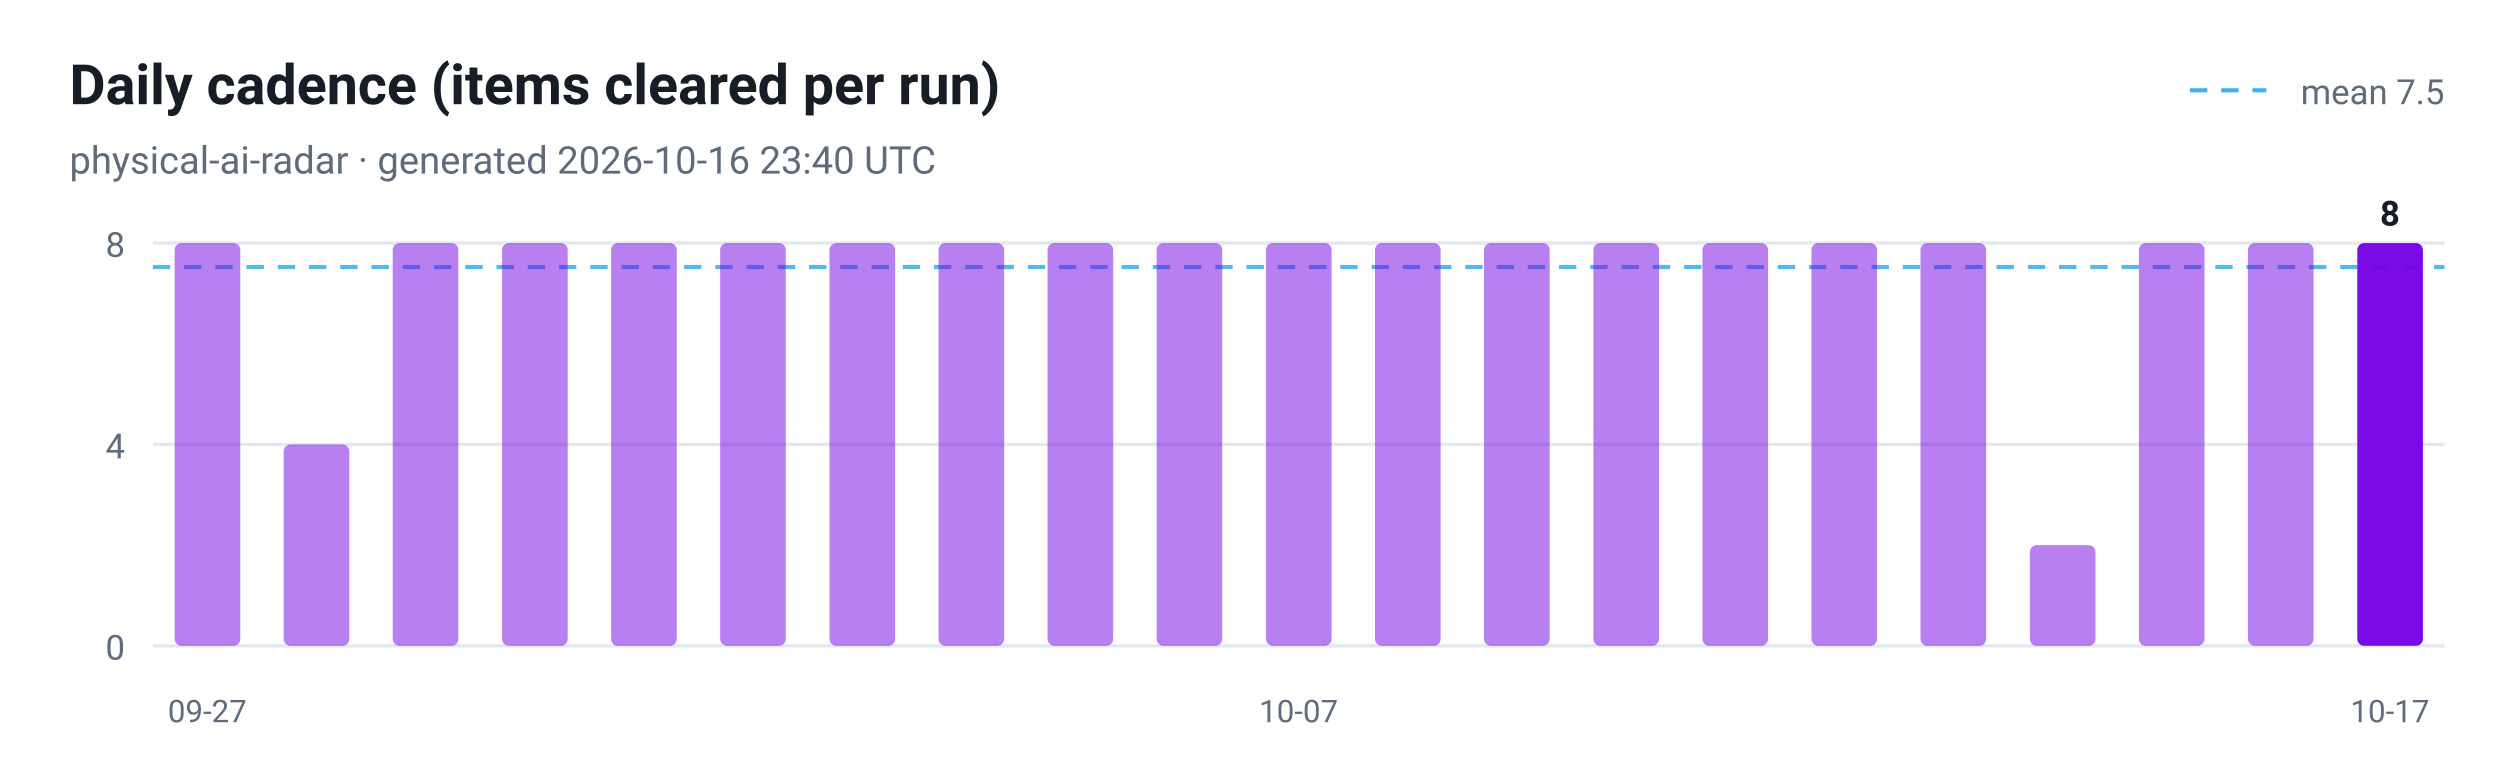
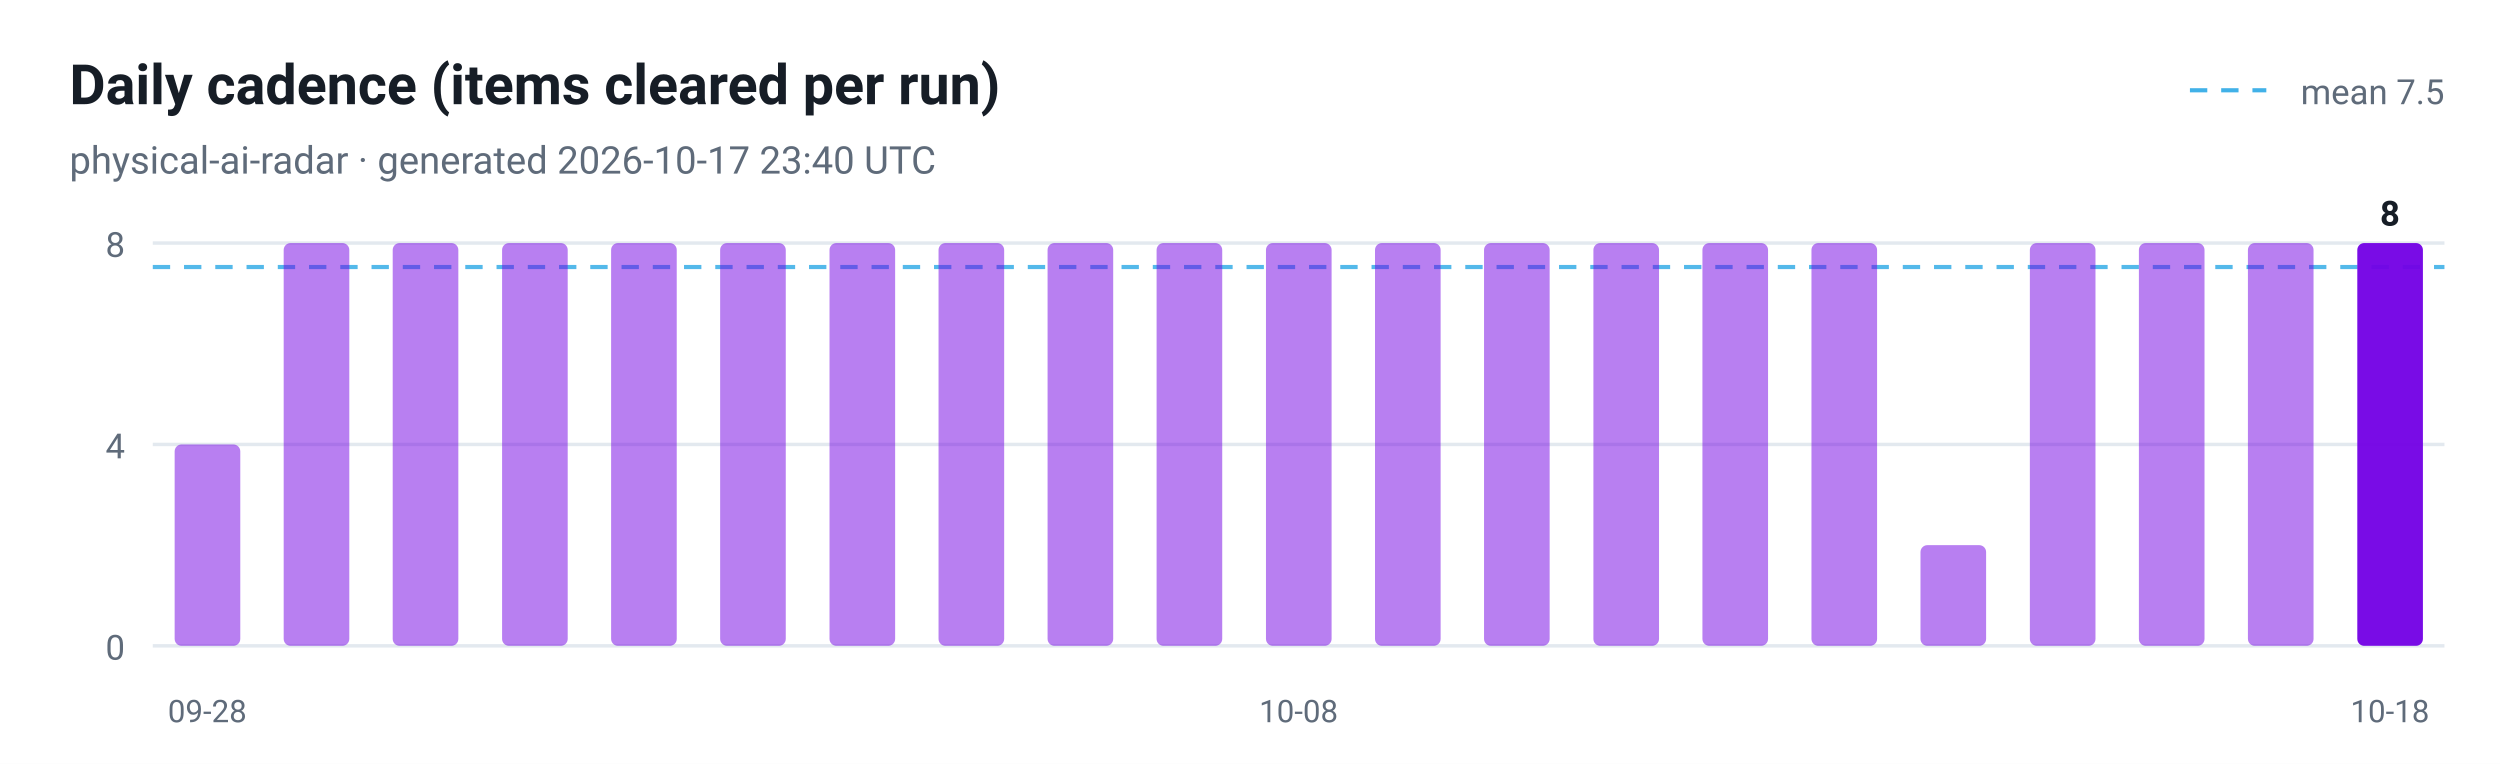
<svg xmlns="http://www.w3.org/2000/svg" viewBox="0 0 720 220" width="720" height="220" role="img" aria-label="Daily cadence (items cleared per run)">
  <style>
  .plate { fill: #ffffff }
  .ink { fill: #161d26 }
  .muted { fill: #5f6b7a }
  .grid { stroke: #e3e9ef }
  @media (prefers-color-scheme: dark) {
    .plate { fill: #0d1117 }
    .ink { fill: #e6edf3 }
    .muted { fill: #8b949e }
    .grid { stroke: #30363d }
  }
</style>
  <rect class="plate" width="720" height="220" />
  <text x="20" y="30" font-family="ui-sans-serif, -apple-system, 'Segoe UI', Roboto, Helvetica, Arial, sans-serif" font-size="16" font-weight="700" class="ink">Daily cadence (items cleared per run)</text>
-   <text x="20" y="50" font-family="ui-sans-serif, -apple-system, 'Segoe UI', Roboto, Helvetica, Arial, sans-serif" font-size="11" class="muted">physical-ai-radar · generated 2026-10-16 23:40 UTC</text>
+   <text x="20" y="50" font-family="ui-sans-serif, -apple-system, 'Segoe UI', Roboto, Helvetica, Arial, sans-serif" font-size="11" class="muted">physical-ai-radar · generated 2026-10-17 23:40 UTC</text>
  <line x1="44" y1="186.0" x2="704" y2="186.0" class="grid" />
  <text x="36" y="190.0" text-anchor="end" font-family="ui-sans-serif, -apple-system, 'Segoe UI', Roboto, Helvetica, Arial, sans-serif" font-size="10" fill="#5f6b7a">0</text>
  <line x1="44" y1="128.0" x2="704" y2="128.0" class="grid" />
  <text x="36" y="132.0" text-anchor="end" font-family="ui-sans-serif, -apple-system, 'Segoe UI', Roboto, Helvetica, Arial, sans-serif" font-size="10" fill="#5f6b7a">4</text>
  <line x1="44" y1="70.0" x2="704" y2="70.0" class="grid" />
  <text x="36" y="74.0" text-anchor="end" font-family="ui-sans-serif, -apple-system, 'Segoe UI', Roboto, Helvetica, Arial, sans-serif" font-size="10" fill="#5f6b7a">8</text>
  <line x1="44" y1="76.9" x2="704" y2="76.9" stroke="#41b1e8" stroke-width="1.2" stroke-dasharray="5 4" opacity="0.9" />
  <line x1="630.7" y1="26" x2="652.7" y2="26" stroke="#41b1e8" stroke-width="1.2" stroke-dasharray="5 4" />
  <text class="muted" x="704" y="30" text-anchor="end" font-family="ui-sans-serif, -apple-system, 'Segoe UI', Roboto, Helvetica, Arial, sans-serif" font-size="10">mean 7.5</text>
-   <rect x="50.3" y="70.0" width="18.9" height="116.0" rx="2" fill="#7300e5" fill-opacity="0.5" />
-   <text x="59.7" y="208" text-anchor="middle" font-family="ui-sans-serif, -apple-system, 'Segoe UI', Roboto, Helvetica, Arial, sans-serif" font-size="9" fill="#5f6b7a">09-27</text>
-   <rect x="81.7" y="128.0" width="18.9" height="58.0" rx="2" fill="#7300e5" fill-opacity="0.5" />
+   <rect x="50.3" y="128.0" width="18.9" height="58.0" rx="2" fill="#7300e5" fill-opacity="0.5" />
+   <text x="59.7" y="208" text-anchor="middle" font-family="ui-sans-serif, -apple-system, 'Segoe UI', Roboto, Helvetica, Arial, sans-serif" font-size="9" fill="#5f6b7a">09-28</text>
+   <rect x="81.7" y="70.0" width="18.9" height="116.0" rx="2" fill="#7300e5" fill-opacity="0.5" />
  <rect x="113.1" y="70.0" width="18.9" height="116.0" rx="2" fill="#7300e5" fill-opacity="0.5" />
  <rect x="144.6" y="70.0" width="18.9" height="116.0" rx="2" fill="#7300e5" fill-opacity="0.5" />
  <rect x="176.0" y="70.0" width="18.9" height="116.0" rx="2" fill="#7300e5" fill-opacity="0.5" />
  <rect x="207.4" y="70.0" width="18.9" height="116.0" rx="2" fill="#7300e5" fill-opacity="0.5" />
  <rect x="238.9" y="70.0" width="18.9" height="116.0" rx="2" fill="#7300e5" fill-opacity="0.5" />
  <rect x="270.3" y="70.0" width="18.9" height="116.0" rx="2" fill="#7300e5" fill-opacity="0.5" />
  <rect x="301.7" y="70.0" width="18.9" height="116.0" rx="2" fill="#7300e5" fill-opacity="0.5" />
  <rect x="333.1" y="70.0" width="18.9" height="116.0" rx="2" fill="#7300e5" fill-opacity="0.5" />
  <rect x="364.6" y="70.0" width="18.9" height="116.0" rx="2" fill="#7300e5" fill-opacity="0.5" />
-   <text x="374.0" y="208" text-anchor="middle" font-family="ui-sans-serif, -apple-system, 'Segoe UI', Roboto, Helvetica, Arial, sans-serif" font-size="9" fill="#5f6b7a">10-07</text>
+   <text x="374.0" y="208" text-anchor="middle" font-family="ui-sans-serif, -apple-system, 'Segoe UI', Roboto, Helvetica, Arial, sans-serif" font-size="9" fill="#5f6b7a">10-08</text>
  <rect x="396.0" y="70.0" width="18.9" height="116.0" rx="2" fill="#7300e5" fill-opacity="0.5" />
  <rect x="427.4" y="70.0" width="18.9" height="116.0" rx="2" fill="#7300e5" fill-opacity="0.5" />
  <rect x="458.9" y="70.0" width="18.9" height="116.0" rx="2" fill="#7300e5" fill-opacity="0.5" />
  <rect x="490.3" y="70.0" width="18.9" height="116.0" rx="2" fill="#7300e5" fill-opacity="0.5" />
  <rect x="521.7" y="70.0" width="18.9" height="116.0" rx="2" fill="#7300e5" fill-opacity="0.5" />
-   <rect x="553.1" y="70.0" width="18.9" height="116.0" rx="2" fill="#7300e5" fill-opacity="0.5" />
-   <rect x="584.6" y="157.0" width="18.9" height="29.0" rx="2" fill="#7300e5" fill-opacity="0.5" />
+   <rect x="553.1" y="157.0" width="18.9" height="29.0" rx="2" fill="#7300e5" fill-opacity="0.5" />
+   <rect x="584.6" y="70.0" width="18.9" height="116.0" rx="2" fill="#7300e5" fill-opacity="0.5" />
  <rect x="616.0" y="70.0" width="18.9" height="116.0" rx="2" fill="#7300e5" fill-opacity="0.5" />
  <rect x="647.4" y="70.0" width="18.9" height="116.0" rx="2" fill="#7300e5" fill-opacity="0.5" />
  <rect x="678.9" y="70.0" width="18.9" height="116.0" rx="2" fill="#7300e5" fill-opacity="0.95" />
  <text class="ink" x="688.3" y="65.0" text-anchor="middle" font-family="ui-sans-serif, -apple-system, 'Segoe UI', Roboto, Helvetica, Arial, sans-serif" font-size="10" font-weight="700">8</text>
-   <text x="688.3" y="208" text-anchor="middle" font-family="ui-sans-serif, -apple-system, 'Segoe UI', Roboto, Helvetica, Arial, sans-serif" font-size="9" fill="#5f6b7a">10-17</text>
+   <text x="688.3" y="208" text-anchor="middle" font-family="ui-sans-serif, -apple-system, 'Segoe UI', Roboto, Helvetica, Arial, sans-serif" font-size="9" fill="#5f6b7a">10-18</text>
</svg>
